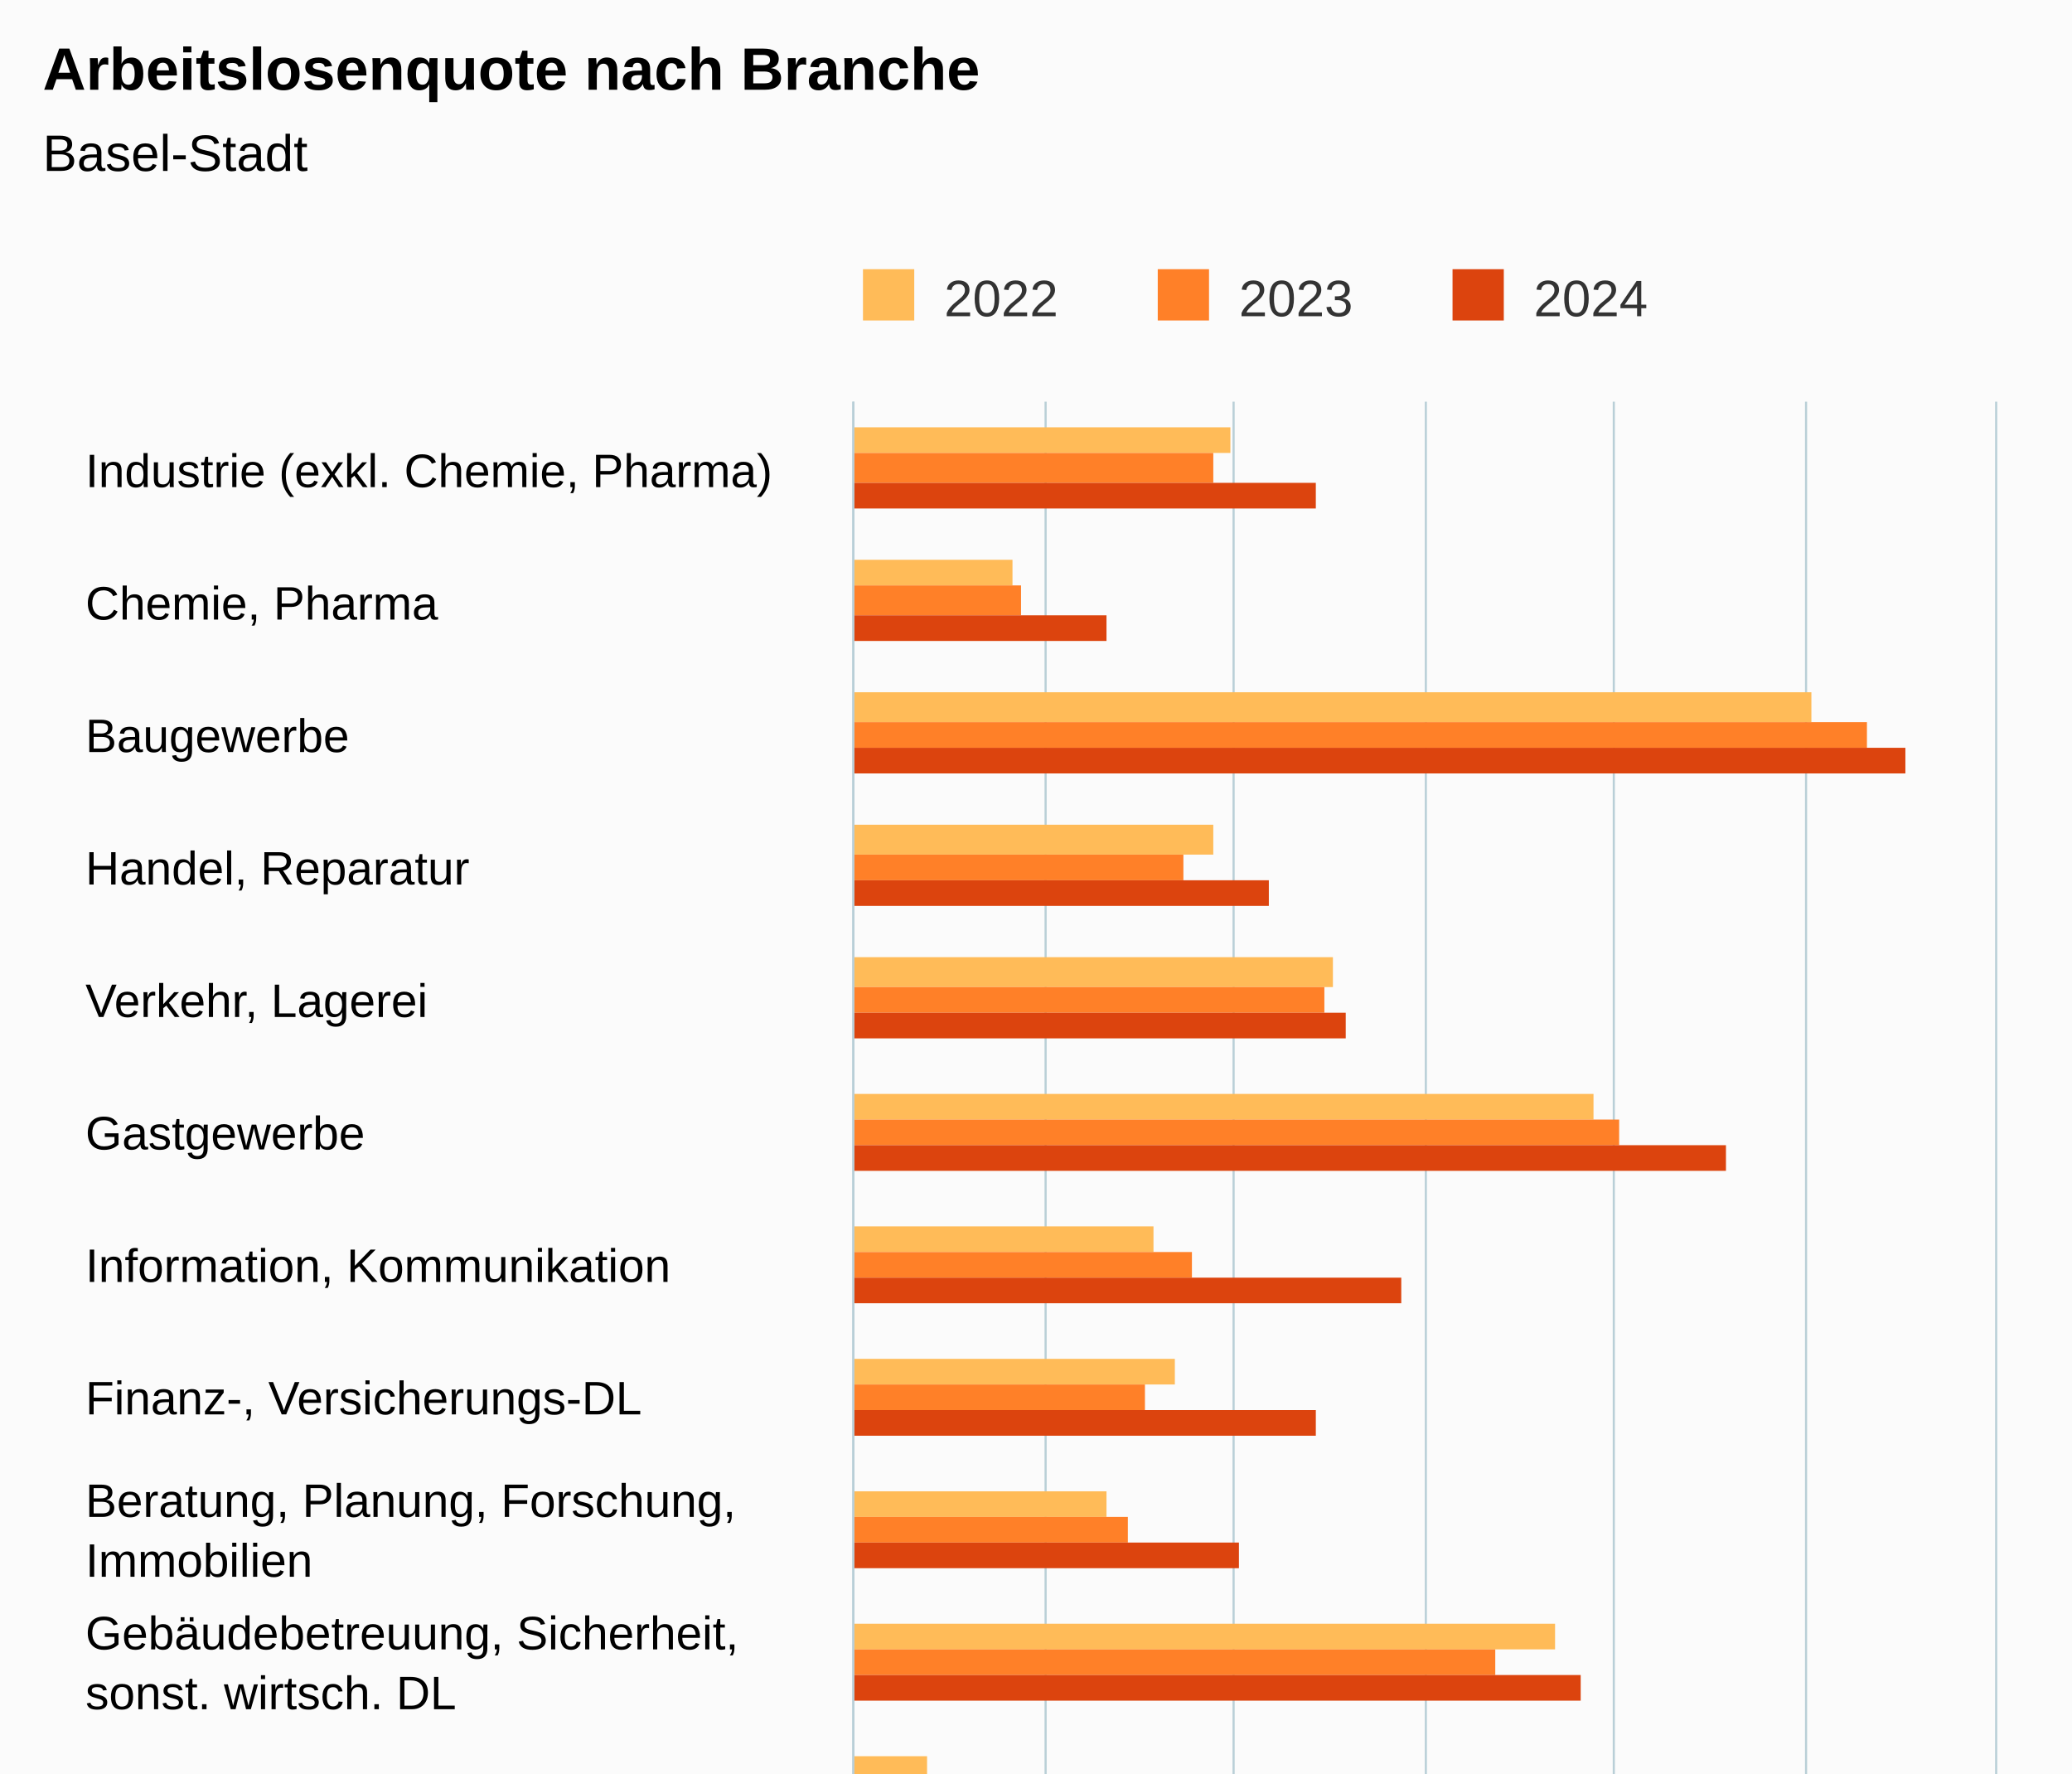
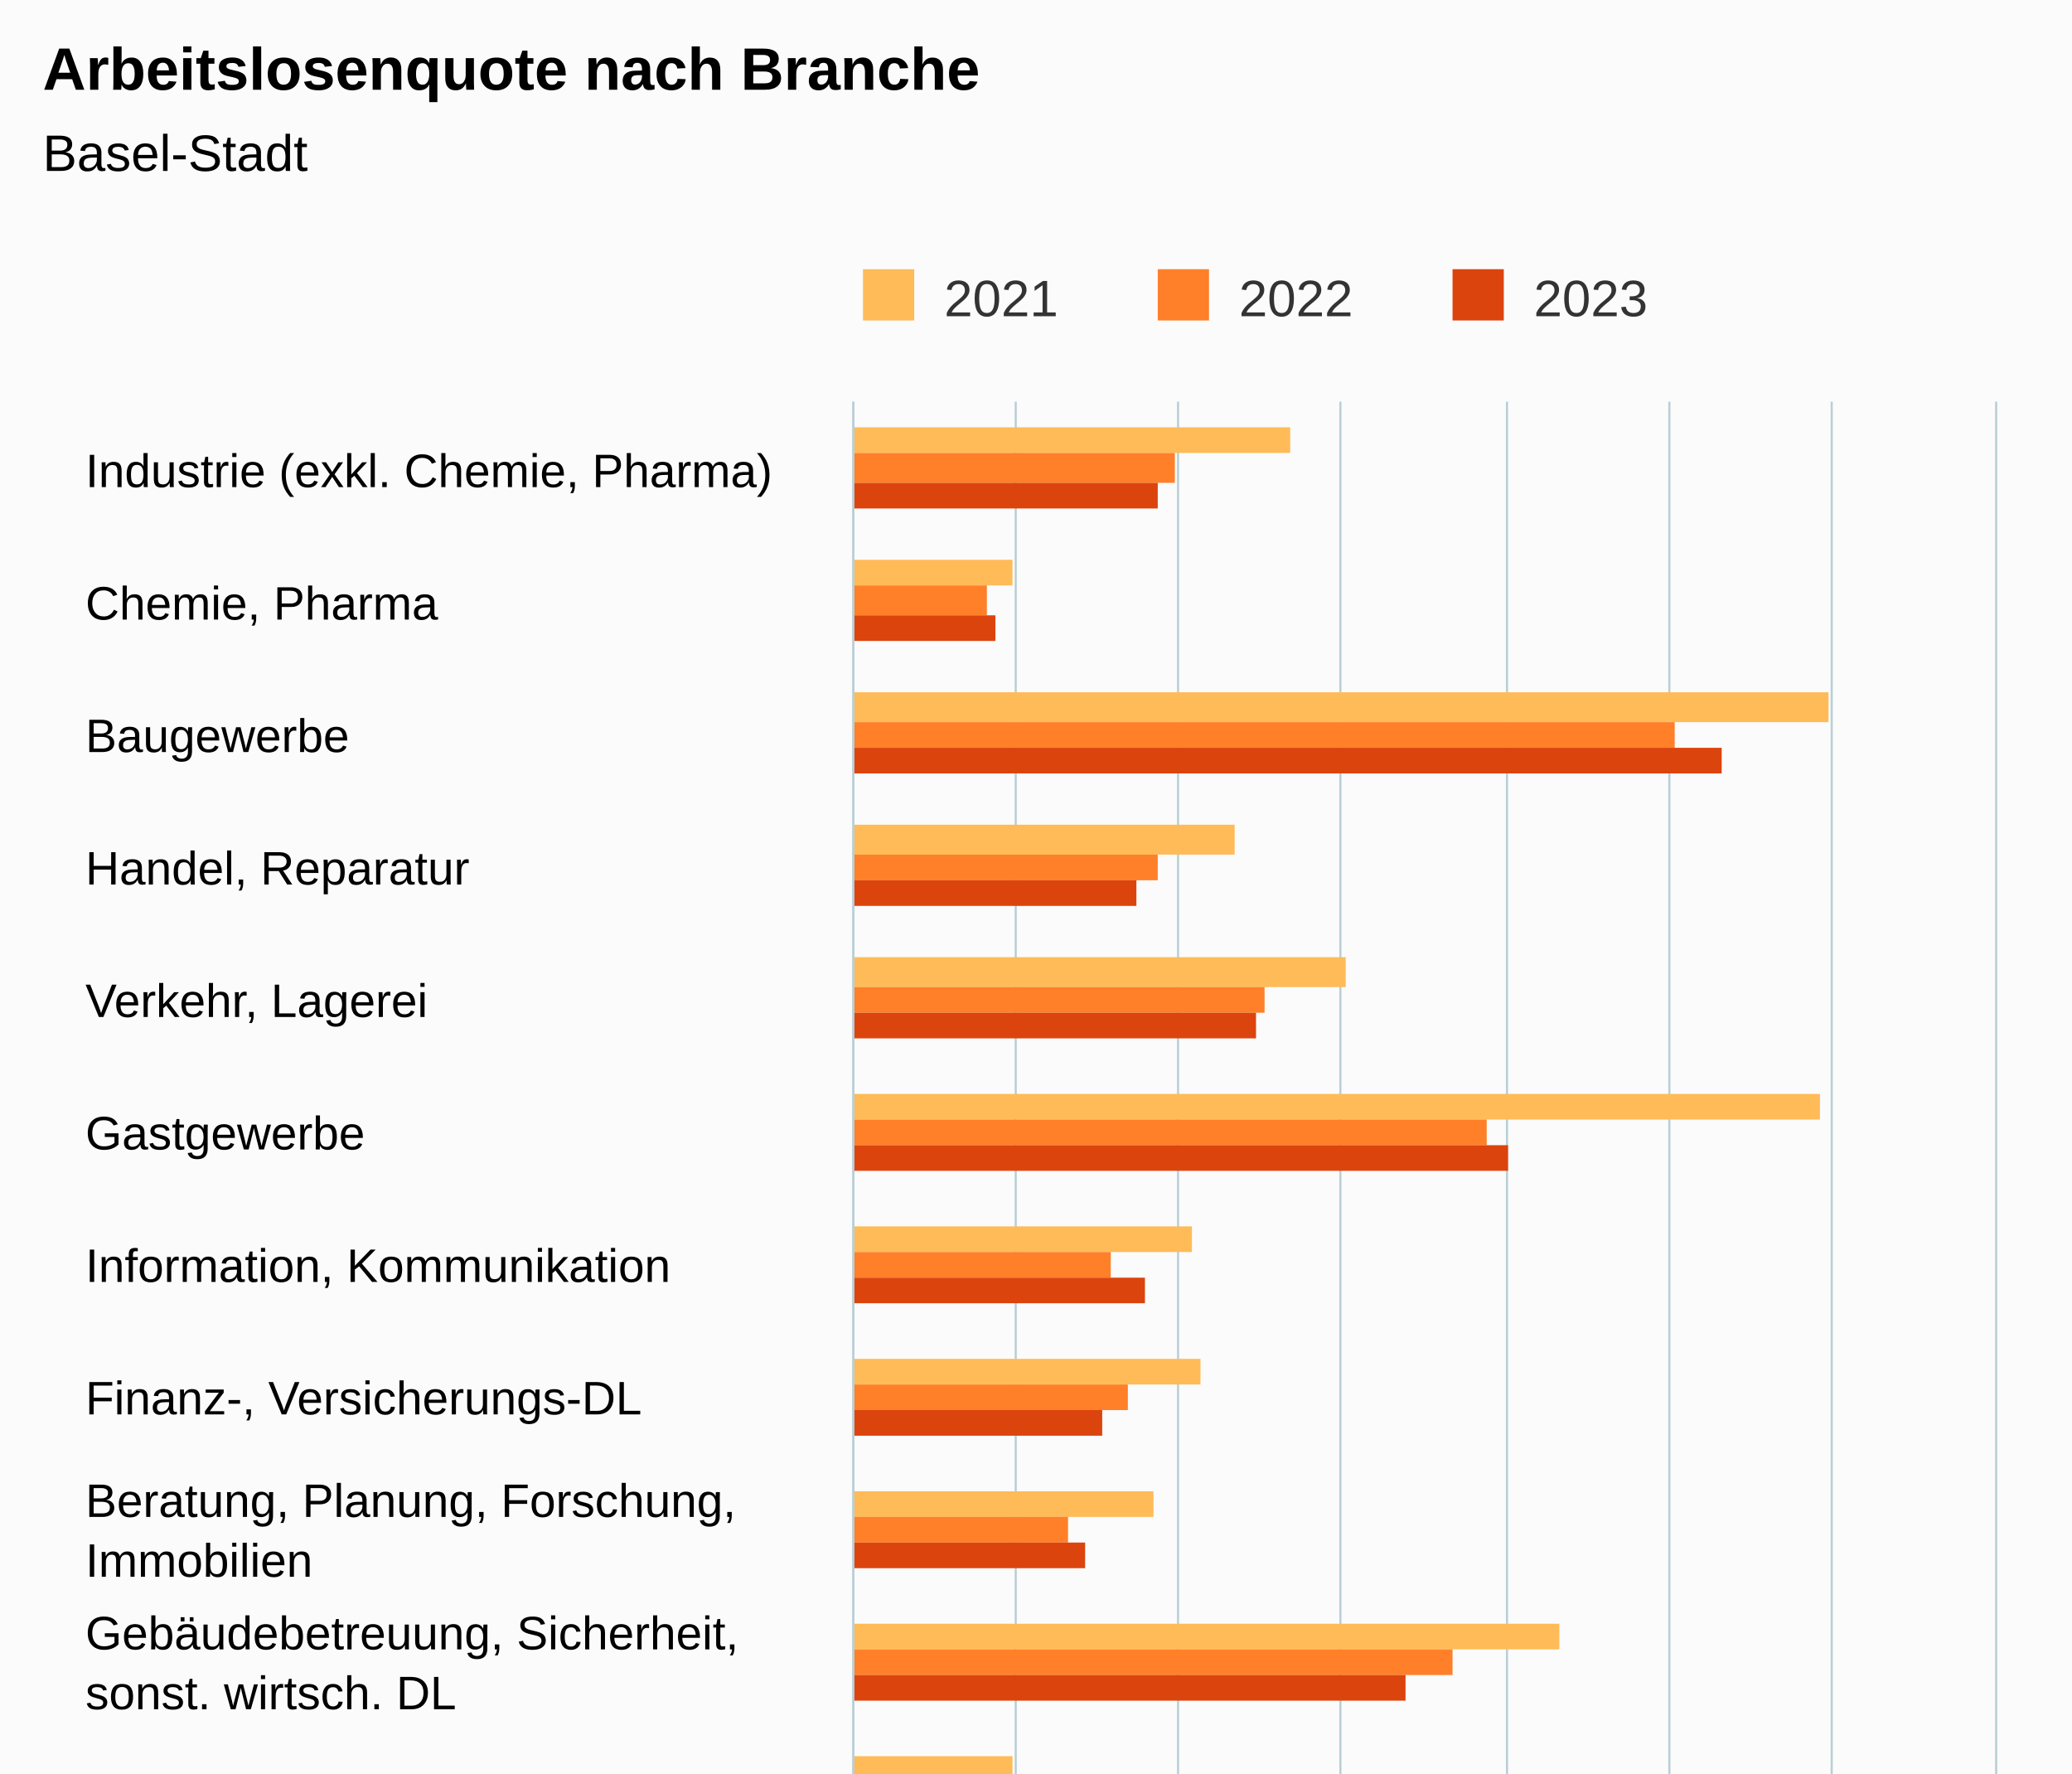
<svg xmlns="http://www.w3.org/2000/svg" version="1.1" class="highcharts-root" style="font-family:Arial;font-size:12px;" viewBox="0 0 485 415">
  <defs>
-     <clipPath id="highcharts-xrdktlc-55-">
+     <clipPath id="highcharts-eu8vc60-55-">
      <rect x="0" y="0" width="497" height="267" fill="none" />
    </clipPath>
-     <clipPath id="highcharts-xrdktlc-72-">
+     <clipPath id="highcharts-eu8vc60-72-">
      <rect x="0" y="0" width="497" height="267" fill="none" />
    </clipPath>
-     <clipPath id="highcharts-xrdktlc-105-">
+     <clipPath id="highcharts-eu8vc60-105-">
      <rect x="200" y="94" width="267" height="497" fill="none" />
    </clipPath>
  </defs>
  <rect fill="#fbfbfb" class="highcharts-background" x="0" y="0" width="485" height="663" rx="0" ry="0" />
  <rect fill="none" class="highcharts-plot-background" x="200" y="94" width="267" height="497" />
  <g class="highcharts-pane-group" data-z-index="0" />
  <g class="highcharts-grid highcharts-xaxis-grid" data-z-index="1">
    <path fill="none" data-z-index="1" class="highcharts-grid-line" d="M 200 125.5 L 467 125.5" opacity="1" />
    <path fill="none" data-z-index="1" class="highcharts-grid-line" d="M 200 156.5 L 467 156.5" opacity="1" />
    <path fill="none" data-z-index="1" class="highcharts-grid-line" d="M 200 187.5 L 467 187.5" opacity="1" />
    <path fill="none" data-z-index="1" class="highcharts-grid-line" d="M 200 218.5 L 467 218.5" opacity="1" />
    <path fill="none" data-z-index="1" class="highcharts-grid-line" d="M 200 249.5 L 467 249.5" opacity="1" />
    <path fill="none" data-z-index="1" class="highcharts-grid-line" d="M 200 280.5 L 467 280.5" opacity="1" />
    <path fill="none" data-z-index="1" class="highcharts-grid-line" d="M 200 311.5 L 467 311.5" opacity="1" />
    <path fill="none" data-z-index="1" class="highcharts-grid-line" d="M 200 343.5 L 467 343.5" opacity="1" />
    <path fill="none" data-z-index="1" class="highcharts-grid-line" d="M 200 374.5 L 467 374.5" opacity="1" />
    <path fill="none" data-z-index="1" class="highcharts-grid-line" d="M 200 405.5 L 467 405.5" opacity="1" />
    <path fill="none" data-z-index="1" class="highcharts-grid-line" d="M 200 436.5 L 467 436.5" opacity="1" />
    <path fill="none" data-z-index="1" class="highcharts-grid-line" d="M 200 467.5 L 467 467.5" opacity="1" />
    <path fill="none" data-z-index="1" class="highcharts-grid-line" d="M 200 498.5 L 467 498.5" opacity="1" />
    <path fill="none" data-z-index="1" class="highcharts-grid-line" d="M 200 529.5 L 467 529.5" opacity="1" />
    <path fill="none" data-z-index="1" class="highcharts-grid-line" d="M 200 560.5 L 467 560.5" opacity="1" />
    <path fill="none" data-z-index="1" class="highcharts-grid-line" d="M 200 591.5 L 467 591.5" opacity="1" />
    <path fill="none" data-z-index="1" class="highcharts-grid-line" d="M 200 94.5 L 467 94.5" opacity="1" />
  </g>
  <g class="highcharts-grid highcharts-yaxis-grid" data-z-index="1">
    <path fill="none" stroke="#B9CFD7" stroke-width="0.5" data-z-index="1" class="highcharts-grid-line" d="M 199.75 94 L 199.75 591" opacity="1" />
-     <path fill="none" stroke="#B9CFD7" stroke-width="0.5" data-z-index="1" class="highcharts-grid-line" d="M 244.75 94 L 244.75 591" opacity="1" />
-     <path fill="none" stroke="#B9CFD7" stroke-width="0.5" data-z-index="1" class="highcharts-grid-line" d="M 288.75 94 L 288.75 591" opacity="1" />
-     <path fill="none" stroke="#B9CFD7" stroke-width="0.5" data-z-index="1" class="highcharts-grid-line" d="M 333.75 94 L 333.75 591" opacity="1" />
-     <path fill="none" stroke="#B9CFD7" stroke-width="0.5" data-z-index="1" class="highcharts-grid-line" d="M 377.75 94 L 377.75 591" opacity="1" />
-     <path fill="none" stroke="#B9CFD7" stroke-width="0.5" data-z-index="1" class="highcharts-grid-line" d="M 422.75 94 L 422.75 591" opacity="1" />
+     <path fill="none" stroke="#B9CFD7" stroke-width="0.5" data-z-index="1" class="highcharts-grid-line" d="M 237.75 94 L 237.75 591" opacity="1" />
+     <path fill="none" stroke="#B9CFD7" stroke-width="0.5" data-z-index="1" class="highcharts-grid-line" d="M 275.75 94 L 275.75 591" opacity="1" />
+     <path fill="none" stroke="#B9CFD7" stroke-width="0.5" data-z-index="1" class="highcharts-grid-line" d="M 313.75 94 L 313.75 591" opacity="1" />
+     <path fill="none" stroke="#B9CFD7" stroke-width="0.5" data-z-index="1" class="highcharts-grid-line" d="M 352.75 94 L 352.75 591" opacity="1" />
+     <path fill="none" stroke="#B9CFD7" stroke-width="0.5" data-z-index="1" class="highcharts-grid-line" d="M 390.75 94 L 390.75 591" opacity="1" />
+     <path fill="none" stroke="#B9CFD7" stroke-width="0.5" data-z-index="1" class="highcharts-grid-line" d="M 428.75 94 L 428.75 591" opacity="1" />
    <path fill="none" stroke="#B9CFD7" stroke-width="0.5" data-z-index="1" class="highcharts-grid-line" d="M 467.25 94 L 467.25 591" opacity="1" />
  </g>
  <rect fill="none" class="highcharts-plot-border" data-z-index="1" x="200" y="94" width="267" height="497" />
  <g class="highcharts-axis highcharts-xaxis" data-z-index="2">
    <path fill="none" class="highcharts-axis-line" stroke="#B9CFD7" stroke-width="0.5" data-z-index="7" d="M 199.75 94 L 199.75 591" />
  </g>
  <g class="highcharts-axis highcharts-yaxis" data-z-index="2">
    <path fill="none" class="highcharts-axis-line" data-z-index="7" d="M 200 591 L 467 591" />
  </g>
  <g class="highcharts-series-group" data-z-index="3">
-     <g class="highcharts-series highcharts-series-0 highcharts-column-series" data-z-index="0.1" opacity="1" transform="translate(467,591) rotate(90) scale(-1,1) scale(1 1)" clip-path="url(#highcharts-xrdktlc-72-)">
-       <rect x="485" y="179" width="6" height="89" fill="#FFBB58" opacity="1" class="highcharts-point" />
+     <g class="highcharts-series highcharts-series-0 highcharts-column-series" data-z-index="0.1" opacity="1" transform="translate(467,591) rotate(90) scale(-1,1) scale(1 1)" clip-path="url(#highcharts-eu8vc60-72-)">
+       <rect x="485" y="165" width="6" height="103" fill="#FFBB58" opacity="1" class="highcharts-point" />
      <rect x="454" y="230" width="6" height="38" fill="#FFBB58" opacity="1" class="highcharts-point" />
-       <rect x="422" y="43" width="7" height="225" fill="#FFBB58" opacity="1" class="highcharts-point" />
-       <rect x="391" y="183" width="7" height="85" fill="#FFBB58" opacity="1" class="highcharts-point" />
-       <rect x="360" y="155" width="7" height="113" fill="#FFBB58" opacity="1" class="highcharts-point" />
-       <rect x="329" y="94" width="6" height="174" fill="#FFBB58" opacity="1" class="highcharts-point" />
-       <rect x="298" y="197" width="6" height="71" fill="#FFBB58" opacity="1" class="highcharts-point" />
-       <rect x="267" y="192" width="6" height="76" fill="#FFBB58" opacity="1" class="highcharts-point" />
-       <rect x="236" y="208" width="6" height="60" fill="#FFBB58" opacity="1" class="highcharts-point" />
-       <rect x="205" y="103" width="6" height="165" fill="#FFBB58" opacity="1" class="highcharts-point" />
-       <rect x="174" y="250" width="6" height="18" fill="#FFBB58" opacity="1" class="highcharts-point" />
-       <rect x="143" y="250" width="6" height="18" fill="#FFBB58" opacity="1" class="highcharts-point" />
-       <rect x="112" y="212" width="6" height="56" fill="#FFBB58" opacity="1" class="highcharts-point" />
+       <rect x="422" y="39" width="7" height="229" fill="#FFBB58" opacity="1" class="highcharts-point" />
+       <rect x="391" y="178" width="7" height="90" fill="#FFBB58" opacity="1" class="highcharts-point" />
+       <rect x="360" y="152" width="7" height="116" fill="#FFBB58" opacity="1" class="highcharts-point" />
+       <rect x="329" y="41" width="6" height="227" fill="#FFBB58" opacity="1" class="highcharts-point" />
+       <rect x="298" y="188" width="6" height="80" fill="#FFBB58" opacity="1" class="highcharts-point" />
+       <rect x="267" y="186" width="6" height="82" fill="#FFBB58" opacity="1" class="highcharts-point" />
+       <rect x="236" y="197" width="6" height="71" fill="#FFBB58" opacity="1" class="highcharts-point" />
+       <rect x="205" y="102" width="6" height="166" fill="#FFBB58" opacity="1" class="highcharts-point" />
+       <rect x="174" y="230" width="6" height="38" fill="#FFBB58" opacity="1" class="highcharts-point" />
+       <rect x="143" y="253" width="6" height="15" fill="#FFBB58" opacity="1" class="highcharts-point" />
+       <rect x="112" y="213" width="6" height="55" fill="#FFBB58" opacity="1" class="highcharts-point" />
      <rect x="81" y="217" width="6" height="51" fill="#FFBB58" opacity="1" class="highcharts-point" />
-       <rect x="50" y="208" width="6" height="60" fill="#FFBB58" opacity="1" class="highcharts-point" />
-       <rect x="19" y="199" width="6" height="69" fill="#FFBB58" opacity="1" class="highcharts-point" />
+       <rect x="50" y="201" width="6" height="67" fill="#FFBB58" opacity="1" class="highcharts-point" />
+       <rect x="19" y="194" width="6" height="74" fill="#FFBB58" opacity="1" class="highcharts-point" />
    </g>
    <g class="highcharts-markers highcharts-series-0 highcharts-column-series" data-z-index="0.1" opacity="1" transform="translate(467,591) rotate(90) scale(-1,1) scale(1 1)" clip-path="none" />
-     <g class="highcharts-series highcharts-series-1 highcharts-column-series" data-z-index="0.1" opacity="1" transform="translate(467,591) rotate(90) scale(-1,1) scale(1 1)" clip-path="url(#highcharts-xrdktlc-72-)">
-       <rect x="478" y="183" width="7" height="85" fill="#FF8028" opacity="1" class="highcharts-point" />
-       <rect x="447" y="228" width="7" height="40" fill="#FF8028" opacity="1" class="highcharts-point" />
-       <rect x="416" y="30" width="6" height="238" fill="#FF8028" opacity="1" class="highcharts-point" />
-       <rect x="385" y="190" width="6" height="78" fill="#FF8028" opacity="1" class="highcharts-point" />
-       <rect x="354" y="157" width="6" height="111" fill="#FF8028" opacity="1" class="highcharts-point" />
-       <rect x="323" y="88" width="6" height="180" fill="#FF8028" opacity="1" class="highcharts-point" />
-       <rect x="292" y="188" width="6" height="80" fill="#FF8028" opacity="1" class="highcharts-point" />
-       <rect x="261" y="199" width="6" height="69" fill="#FF8028" opacity="1" class="highcharts-point" />
-       <rect x="230" y="203" width="6" height="65" fill="#FF8028" opacity="1" class="highcharts-point" />
-       <rect x="199" y="117" width="6" height="151" fill="#FF8028" opacity="1" class="highcharts-point" />
-       <rect x="168" y="237" width="6" height="31" fill="#FF8028" opacity="1" class="highcharts-point" />
-       <rect x="137" y="252" width="6" height="16" fill="#FF8028" opacity="1" class="highcharts-point" />
-       <rect x="106" y="217" width="6" height="51" fill="#FF8028" opacity="1" class="highcharts-point" />
-       <rect x="75" y="219" width="6" height="49" fill="#FF8028" opacity="1" class="highcharts-point" />
-       <rect x="43" y="212" width="7" height="56" fill="#FF8028" opacity="1" class="highcharts-point" />
-       <rect x="12" y="199" width="7" height="69" fill="#FF8028" opacity="1" class="highcharts-point" />
+     <g class="highcharts-series highcharts-series-1 highcharts-column-series" data-z-index="0.1" opacity="1" transform="translate(467,591) rotate(90) scale(-1,1) scale(1 1)" clip-path="url(#highcharts-eu8vc60-72-)">
+       <rect x="478" y="192" width="7" height="76" fill="#FF8028" opacity="1" class="highcharts-point" />
+       <rect x="447" y="236" width="7" height="32" fill="#FF8028" opacity="1" class="highcharts-point" />
+       <rect x="416" y="75" width="6" height="193" fill="#FF8028" opacity="1" class="highcharts-point" />
+       <rect x="385" y="196" width="6" height="72" fill="#FF8028" opacity="1" class="highcharts-point" />
+       <rect x="354" y="171" width="6" height="97" fill="#FF8028" opacity="1" class="highcharts-point" />
+       <rect x="323" y="119" width="6" height="149" fill="#FF8028" opacity="1" class="highcharts-point" />
+       <rect x="292" y="207" width="6" height="61" fill="#FF8028" opacity="1" class="highcharts-point" />
+       <rect x="261" y="203" width="6" height="65" fill="#FF8028" opacity="1" class="highcharts-point" />
+       <rect x="230" y="217" width="6" height="51" fill="#FF8028" opacity="1" class="highcharts-point" />
+       <rect x="199" y="127" width="6" height="141" fill="#FF8028" opacity="1" class="highcharts-point" />
+       <rect x="168" y="253" width="6" height="15" fill="#FF8028" opacity="1" class="highcharts-point" />
+       <rect x="137" y="253" width="6" height="15" fill="#FF8028" opacity="1" class="highcharts-point" />
+       <rect x="106" y="220" width="6" height="48" fill="#FF8028" opacity="1" class="highcharts-point" />
+       <rect x="75" y="224" width="6" height="44" fill="#FF8028" opacity="1" class="highcharts-point" />
+       <rect x="43" y="217" width="7" height="51" fill="#FF8028" opacity="1" class="highcharts-point" />
+       <rect x="12" y="209" width="7" height="59" fill="#FF8028" opacity="1" class="highcharts-point" />
    </g>
    <g class="highcharts-markers highcharts-series-1 highcharts-column-series" data-z-index="0.1" opacity="1" transform="translate(467,591) rotate(90) scale(-1,1) scale(1 1)" clip-path="none" />
-     <g class="highcharts-series highcharts-series-2 highcharts-column-series" data-z-index="0.1" opacity="1" transform="translate(467,591) rotate(90) scale(-1,1) scale(1 1)" clip-path="url(#highcharts-xrdktlc-72-)">
-       <rect x="472" y="159" width="6" height="109" fill="#DC440E" opacity="1" class="highcharts-point" />
-       <rect x="441" y="208" width="6" height="60" fill="#DC440E" opacity="1" class="highcharts-point" />
-       <rect x="410" y="21" width="6" height="247" fill="#DC440E" opacity="1" class="highcharts-point" />
-       <rect x="379" y="170" width="6" height="98" fill="#DC440E" opacity="1" class="highcharts-point" />
-       <rect x="348" y="152" width="6" height="116" fill="#DC440E" opacity="1" class="highcharts-point" />
-       <rect x="317" y="63" width="6" height="205" fill="#DC440E" opacity="1" class="highcharts-point" />
-       <rect x="286" y="139" width="6" height="129" fill="#DC440E" opacity="1" class="highcharts-point" />
-       <rect x="255" y="159" width="6" height="109" fill="#DC440E" opacity="1" class="highcharts-point" />
-       <rect x="224" y="177" width="6" height="91" fill="#DC440E" opacity="1" class="highcharts-point" />
-       <rect x="193" y="97" width="6" height="171" fill="#DC440E" opacity="1" class="highcharts-point" />
-       <rect x="162" y="206" width="6" height="62" fill="#DC440E" opacity="1" class="highcharts-point" />
-       <rect x="130" y="248" width="7" height="20" fill="#DC440E" opacity="1" class="highcharts-point" />
-       <rect x="99" y="197" width="7" height="71" fill="#DC440E" opacity="1" class="highcharts-point" />
-       <rect x="68" y="208" width="7" height="60" fill="#DC440E" opacity="1" class="highcharts-point" />
-       <rect x="37" y="190" width="6" height="78" fill="#DC440E" opacity="1" class="highcharts-point" />
-       <rect x="6" y="183" width="6" height="85" fill="#DC440E" opacity="1" class="highcharts-point" />
+     <g class="highcharts-series highcharts-series-2 highcharts-column-series" data-z-index="0.1" opacity="1" transform="translate(467,591) rotate(90) scale(-1,1) scale(1 1)" clip-path="url(#highcharts-eu8vc60-72-)">
+       <rect x="472" y="196" width="6" height="72" fill="#DC440E" opacity="1" class="highcharts-point" />
+       <rect x="441" y="234" width="6" height="34" fill="#DC440E" opacity="1" class="highcharts-point" />
+       <rect x="410" y="64" width="6" height="204" fill="#DC440E" opacity="1" class="highcharts-point" />
+       <rect x="379" y="201" width="6" height="67" fill="#DC440E" opacity="1" class="highcharts-point" />
+       <rect x="348" y="173" width="6" height="95" fill="#DC440E" opacity="1" class="highcharts-point" />
+       <rect x="317" y="114" width="6" height="154" fill="#DC440E" opacity="1" class="highcharts-point" />
+       <rect x="286" y="199" width="6" height="69" fill="#DC440E" opacity="1" class="highcharts-point" />
+       <rect x="255" y="209" width="6" height="59" fill="#DC440E" opacity="1" class="highcharts-point" />
+       <rect x="224" y="213" width="6" height="55" fill="#DC440E" opacity="1" class="highcharts-point" />
+       <rect x="193" y="138" width="6" height="130" fill="#DC440E" opacity="1" class="highcharts-point" />
+       <rect x="162" y="241" width="6" height="27" fill="#DC440E" opacity="1" class="highcharts-point" />
+       <rect x="130" y="255" width="7" height="13" fill="#DC440E" opacity="1" class="highcharts-point" />
+       <rect x="99" y="224" width="7" height="44" fill="#DC440E" opacity="1" class="highcharts-point" />
+       <rect x="68" y="226" width="7" height="42" fill="#DC440E" opacity="1" class="highcharts-point" />
+       <rect x="37" y="220" width="6" height="48" fill="#DC440E" opacity="1" class="highcharts-point" />
+       <rect x="6" y="209" width="6" height="59" fill="#DC440E" opacity="1" class="highcharts-point" />
    </g>
    <g class="highcharts-markers highcharts-series-2 highcharts-column-series" data-z-index="0.1" opacity="1" transform="translate(467,591) rotate(90) scale(-1,1) scale(1 1)" clip-path="none" />
  </g>
  <text x="10" text-anchor="start" class="highcharts-title" data-z-index="4" style="color:#000000;font-size:14px;font-weight:bold;fill:#000000;" y="21">
    <tspan>Arbeitslosenquote nach Branche</tspan>
  </text>
  <text x="10" text-anchor="start" class="highcharts-subtitle" data-z-index="4" style="color:#000000;font-size:12px;font-weight:normal;fill:#000000;" y="40">
    <tspan>Basel-Stadt</tspan>
  </text>
  <text x="10" text-anchor="start" class="highcharts-caption" data-z-index="4" style="color:#666666;fill:#666666;" y="625" />
  <g class="highcharts-legend" data-z-index="7" transform="translate(192,56)">
    <rect fill="none" class="highcharts-legend-box" rx="0" ry="0" x="0" y="0" width="203" height="26" visibility="visible" />
    <g data-z-index="1">
      <g>
        <g class="highcharts-legend-item highcharts-column-series highcharts-color-undefined highcharts-series-0" data-z-index="1" transform="translate(8,3)">
          <text x="21" style="color:#333333;cursor:pointer;font-size:12px;font-weight:normal;fill:#333333;" text-anchor="start" data-z-index="2" y="15">
-             <tspan>2022</tspan>
+             <tspan>2021</tspan>
          </text>
          <rect x="2" y="4" width="12" height="12" fill="#FFBB58" class="highcharts-point" data-z-index="3" />
        </g>
        <g class="highcharts-legend-item highcharts-column-series highcharts-color-undefined highcharts-series-1" data-z-index="1" transform="translate(77,3)">
          <text x="21" y="15" style="color:#333333;cursor:pointer;font-size:12px;font-weight:normal;fill:#333333;" text-anchor="start" data-z-index="2">
-             <tspan>2023</tspan>
+             <tspan>2022</tspan>
          </text>
          <rect x="2" y="4" width="12" height="12" fill="#FF8028" class="highcharts-point" data-z-index="3" />
        </g>
        <g class="highcharts-legend-item highcharts-column-series highcharts-color-undefined highcharts-series-2" data-z-index="1" transform="translate(146,3)">
          <text x="21" y="15" style="color:#333333;cursor:pointer;font-size:12px;font-weight:normal;fill:#333333;" text-anchor="start" data-z-index="2">
-             <tspan>2024</tspan>
+             <tspan>2023</tspan>
          </text>
          <rect x="2" y="4" width="12" height="12" fill="#DC440E" class="highcharts-point" data-z-index="3" />
        </g>
      </g>
    </g>
  </g>
  <g class="highcharts-axis-labels highcharts-xaxis-labels" data-z-index="7">
    <text x="20" style="color:#000000;cursor:default;font-size:11px;fill:#000000;" text-anchor="start" transform="translate(0,0)" y="114" opacity="1">
      <tspan>Industrie (exkl. Chemie, Pharma)</tspan>
    </text>
    <text x="20" style="color:#000000;cursor:default;font-size:11px;fill:#000000;" text-anchor="start" transform="translate(0,0)" y="145" opacity="1">
      <tspan>Chemie, Pharma</tspan>
    </text>
    <text x="20" style="color:#000000;cursor:default;font-size:11px;fill:#000000;" text-anchor="start" transform="translate(0,0)" y="176" opacity="1">Baugewerbe</text>
    <text x="20" style="color:#000000;cursor:default;font-size:11px;fill:#000000;" text-anchor="start" transform="translate(0,0)" y="207" opacity="1">
      <tspan>Handel, Reparatur</tspan>
    </text>
    <text x="20" style="color:#000000;cursor:default;font-size:11px;fill:#000000;" text-anchor="start" transform="translate(0,0)" y="238" opacity="1">
      <tspan>Verkehr, Lagerei</tspan>
    </text>
    <text x="20" style="color:#000000;cursor:default;font-size:11px;fill:#000000;" text-anchor="start" transform="translate(0,0)" y="269" opacity="1">Gastgewerbe</text>
    <text x="20" style="color:#000000;cursor:default;font-size:11px;fill:#000000;" text-anchor="start" transform="translate(0,0)" y="300" opacity="1">
      <tspan>Information, Kommunikation</tspan>
    </text>
    <text x="20" style="color:#000000;cursor:default;font-size:11px;fill:#000000;" text-anchor="start" transform="translate(0,0)" y="331" opacity="1">
      <tspan>Finanz-, Versicherungs-DL</tspan>
    </text>
    <text x="20" style="color:#000000;cursor:default;font-size:11px;fill:#000000;" text-anchor="start" transform="translate(0,0)" y="355" opacity="1">
      <tspan>Beratung, Planung, Forschung,</tspan>
      <tspan dy="14" x="20">Immobilien</tspan>
    </text>
    <text x="20" style="color:#000000;cursor:default;font-size:11px;fill:#000000;" text-anchor="start" transform="translate(0,0)" y="386" opacity="1">
      <tspan>Gebäudebetreuung, Sicherheit,</tspan>
      <tspan dy="14" x="20">sonst. wirtsch. DL</tspan>
    </text>
    <text x="20" style="color:#000000;cursor:default;font-size:11px;fill:#000000;" text-anchor="start" transform="translate(0,0)" y="424" opacity="1">
      <tspan>Personalvermittlung, -überlassung</tspan>
    </text>
    <text x="20" style="color:#000000;cursor:default;font-size:11px;fill:#000000;" text-anchor="start" transform="translate(0,0)" y="448" opacity="1">
      <tspan>Öffentliche Verwaltung,</tspan>
      <tspan dy="14" x="20">Sozialversicherungen</tspan>
    </text>
    <text x="20" style="color:#000000;cursor:default;font-size:11px;fill:#000000;" text-anchor="start" transform="translate(0,0)" y="486" opacity="1">
      <tspan>Erziehung, Unterricht</tspan>
    </text>
    <text x="20" style="color:#000000;cursor:default;font-size:11px;fill:#000000;" text-anchor="start" transform="translate(0,0)" y="517" opacity="1">
      <tspan>Gesundheits-, Sozialwesen</tspan>
    </text>
    <text x="20" style="color:#000000;cursor:default;font-size:11px;fill:#000000;" text-anchor="start" transform="translate(0,0)" y="548" opacity="1">
      <tspan>Kultur, Unterhaltung, pers. DL</tspan>
    </text>
    <text x="20" style="color:#000000;cursor:default;font-size:11px;fill:#000000;" text-anchor="start" transform="translate(0,0)" y="579" opacity="1">Total</text>
  </g>
  <g class="highcharts-axis-labels highcharts-yaxis-labels" data-z-index="7">
    <text x="200" style="color:#000000;cursor:default;font-size:11px;fill:#000000;" text-anchor="middle" transform="translate(0,0)" y="610" opacity="1">0%</text>
-     <text x="244.5" style="color:#000000;cursor:default;font-size:11px;fill:#000000;" text-anchor="middle" transform="translate(0,0)" y="610" opacity="1">2%</text>
-     <text x="289" style="color:#000000;cursor:default;font-size:11px;fill:#000000;" text-anchor="middle" transform="translate(0,0)" y="610" opacity="1">4%</text>
-     <text x="333.5" style="color:#000000;cursor:default;font-size:11px;fill:#000000;" text-anchor="middle" transform="translate(0,0)" y="610" opacity="1">6%</text>
-     <text x="378" style="color:#000000;cursor:default;font-size:11px;fill:#000000;" text-anchor="middle" transform="translate(0,0)" y="610" opacity="1">8%</text>
-     <text x="422.5" style="color:#000000;cursor:default;font-size:11px;fill:#000000;" text-anchor="middle" transform="translate(0,0)" y="610" opacity="1">10%</text>
-     <text x="464" style="color:#000000;cursor:default;font-size:11px;fill:#000000;" text-anchor="middle" transform="translate(0,0)" y="610" opacity="1">12%</text>
+     <text x="238.143" style="color:#000000;cursor:default;font-size:11px;fill:#000000;" text-anchor="middle" transform="translate(0,0)" y="610" opacity="1">2%</text>
+     <text x="276.286" style="color:#000000;cursor:default;font-size:11px;fill:#000000;" text-anchor="middle" transform="translate(0,0)" y="610" opacity="1">4%</text>
+     <text x="314.429" style="color:#000000;cursor:default;font-size:11px;fill:#000000;" text-anchor="middle" transform="translate(0,0)" y="610" opacity="1">6%</text>
+     <text x="352.571" style="color:#000000;cursor:default;font-size:11px;fill:#000000;" text-anchor="middle" transform="translate(0,0)" y="610" opacity="1">8%</text>
+     <text x="390.714" style="color:#000000;cursor:default;font-size:11px;fill:#000000;" text-anchor="middle" transform="translate(0,0)" y="610" opacity="1">10%</text>
+     <text x="428.857" style="color:#000000;cursor:default;font-size:11px;fill:#000000;" text-anchor="middle" transform="translate(0,0)" y="610" opacity="1">12%</text>
+     <text x="464" style="color:#000000;cursor:default;font-size:11px;fill:#000000;" text-anchor="middle" transform="translate(0,0)" y="610" opacity="1">14%</text>
  </g>
  <text x="10" class="highcharts-credits" text-anchor="start" data-z-index="8" style="cursor:default;color:#000000;font-size:10px;fill:#000000;" y="628">
    <tspan>Quelle: Bundesamt für Statistik (BFS), Strukturerhebung (SE);</tspan>
    <tspan x="10" dy="13">Staatssekretariat für Wirtschaft SECO, Arbeitslosenstatistik.</tspan>
-     <tspan x="10" dy="13">Zuletzt geändert: 17.3.2025</tspan>
+     <tspan x="10" dy="13">Zuletzt geändert: 19.3.2024</tspan>
  </text>
-   <g class="highcharts-control-points" data-z-index="99" clip-path="url(#highcharts-xrdktlc-105-)" />
+   <g class="highcharts-control-points" data-z-index="99" clip-path="url(#highcharts-eu8vc60-105-)" />
</svg>
